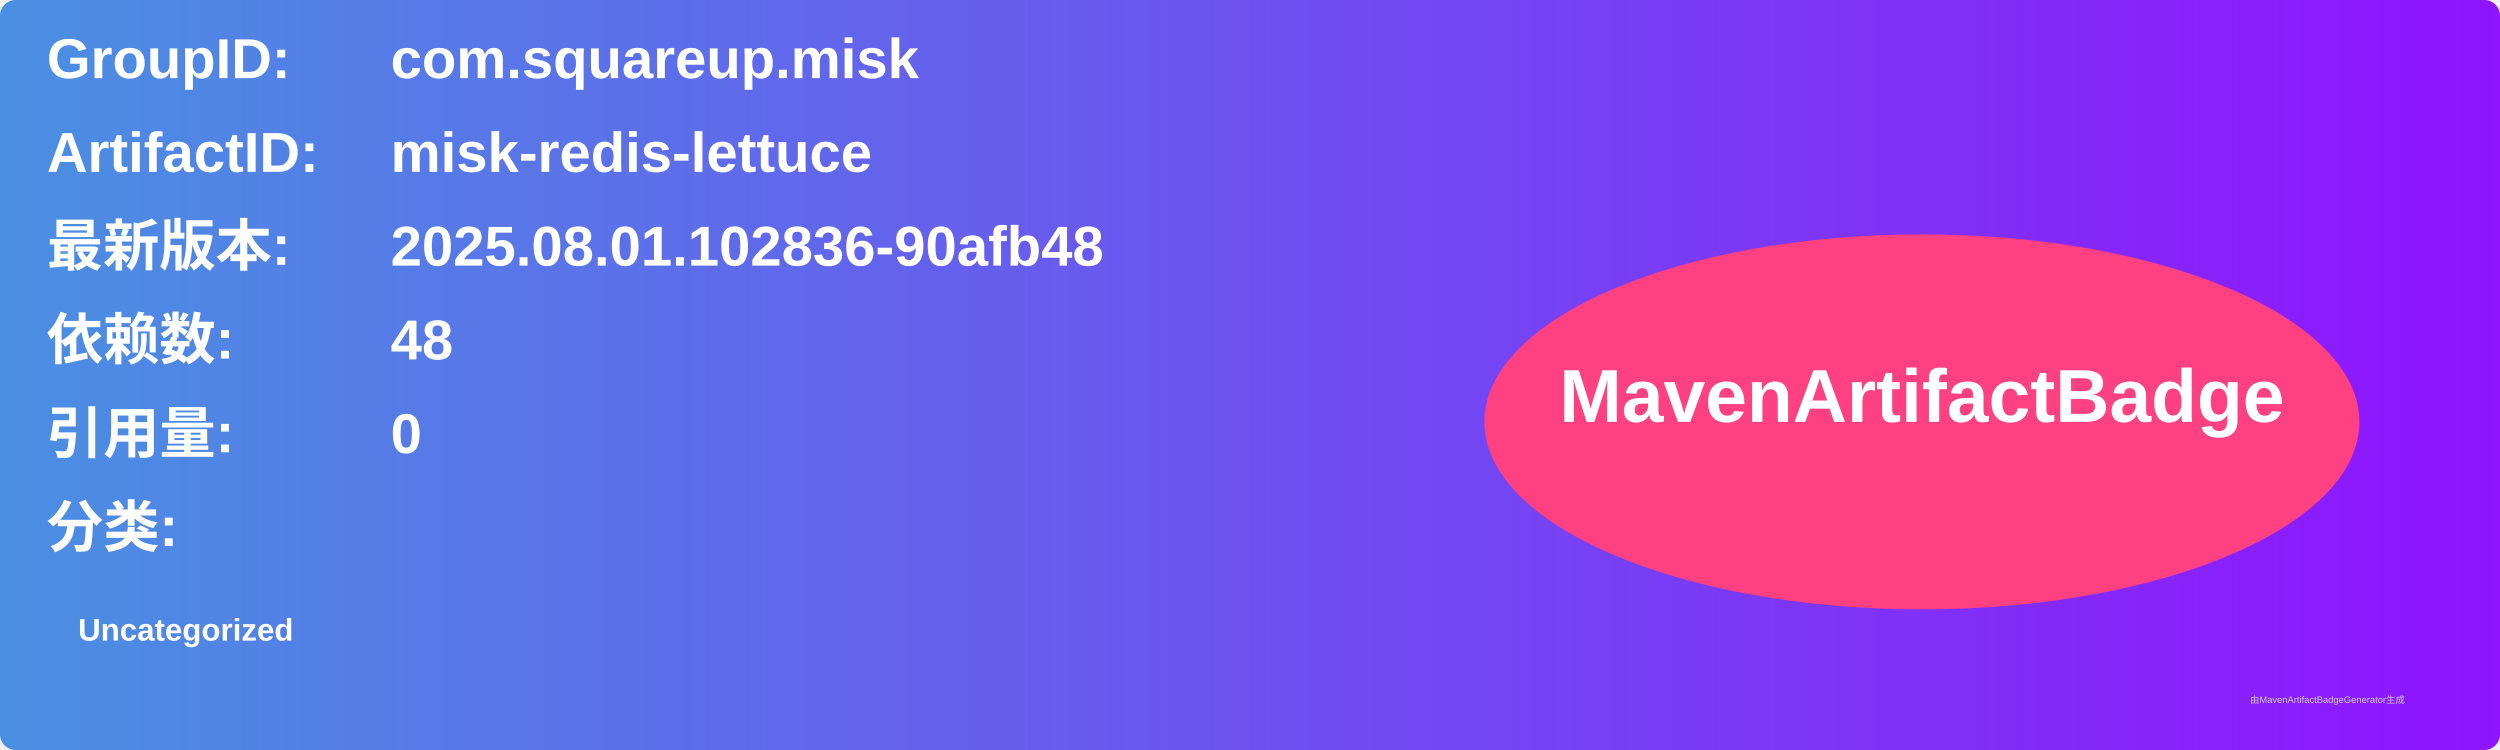
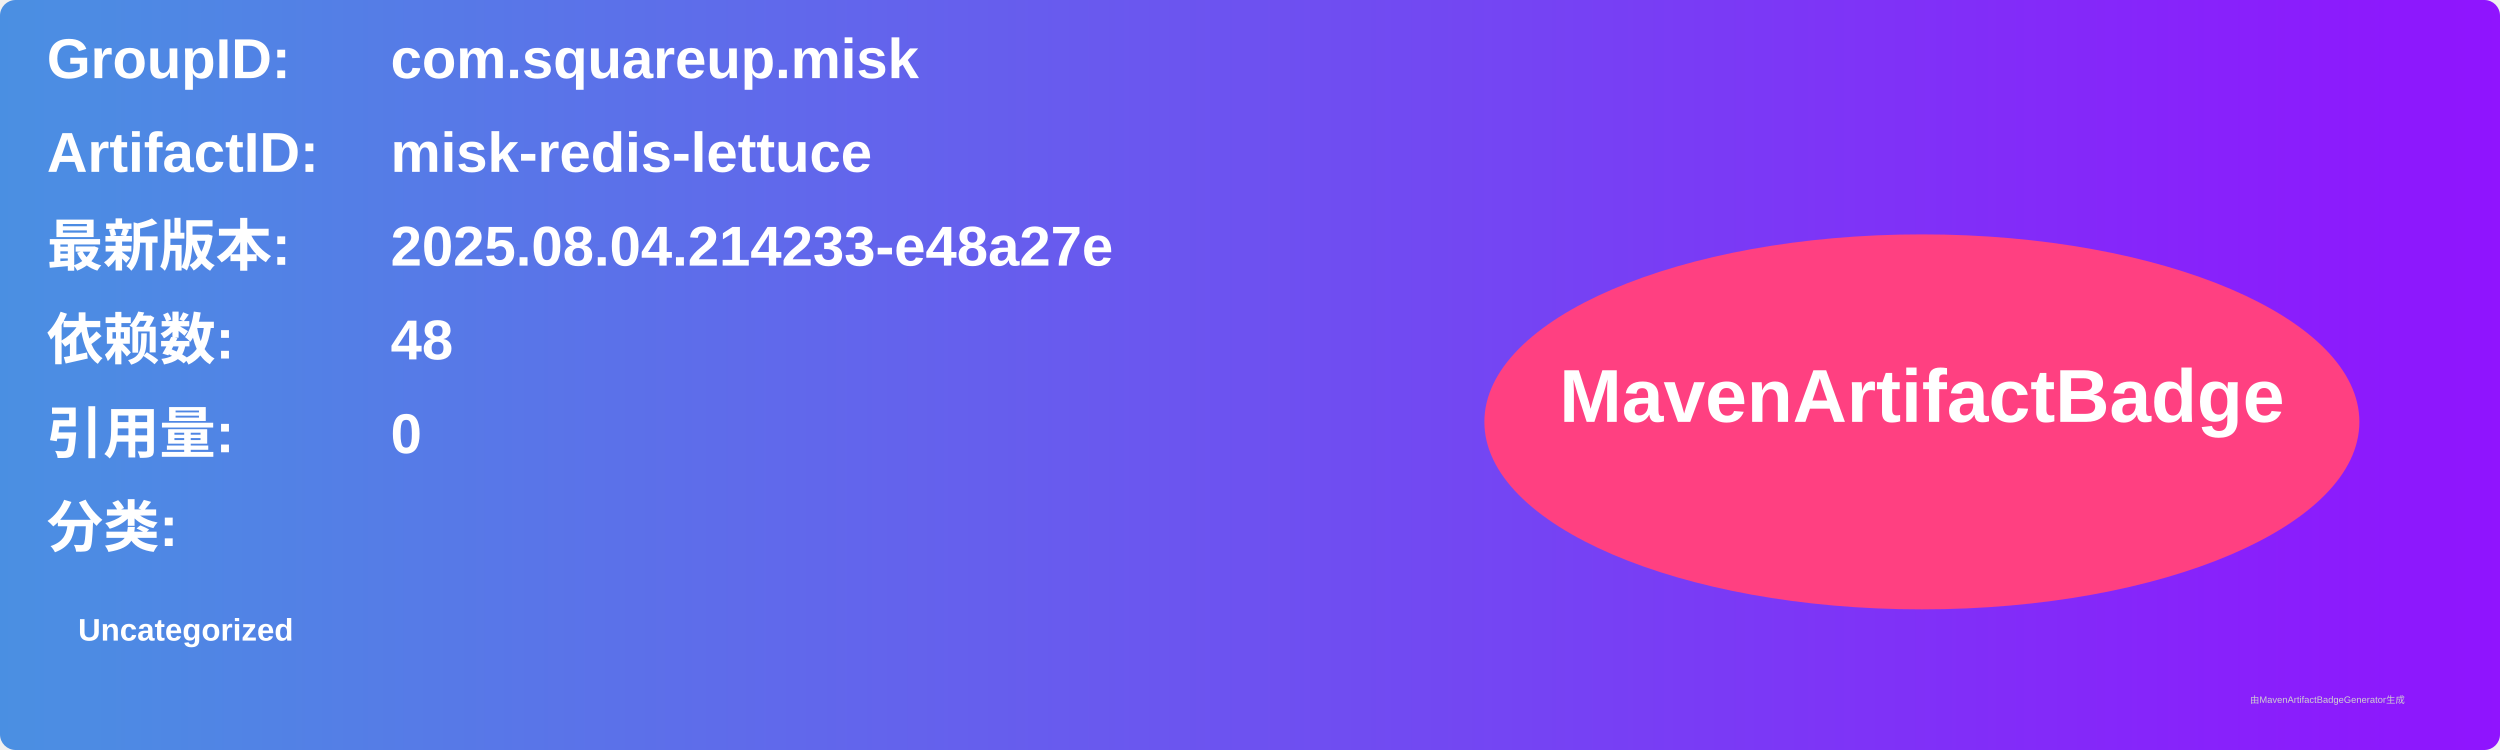
<svg xmlns="http://www.w3.org/2000/svg" width="800" height="240" viewBox="0 0 800 240">
  <linearGradient id="grad" x1="0%" y1="0%" x2="100%" y2="0%">
    <stop offset="0%" stop-color="#4a90e2" />
    <stop offset="100%" stop-color="#9013fe" />
  </linearGradient>
  <rect width="100%" height="100%" rx="5" ry="5" fill="url(#grad)" />
  <g transform="translate(15, 15)">
    <text x="0" y="10" font-family="Arial" font-size="18" fill="white" font-weight="bold" width="260">GroupID:</text>
    <text x="110" y="10" font-family="Arial" font-size="18" fill="white" font-weight="bold" width="460">com.squareup.misk</text>
    <text x="0" y="40" font-family="Arial" font-size="18" fill="white" font-weight="bold" width="260">ArtifactID:</text>
    <text x="110" y="40" font-family="Arial" font-size="18" fill="white" font-weight="bold" width="460">misk-redis-lettuce</text>
    <text x="0" y="70" font-family="Arial" font-size="18" fill="white" font-weight="bold">最新版本:</text>
    <text x="110" y="70" font-family="Arial" font-size="18" fill="white" font-weight="bold">
-       <tspan font-weight="bold">2025.08.01.102836-90afb48</tspan>
+       <tspan font-weight="bold">2025.08.04.214233-e48a27e</tspan>
    </text>
    <text x="0" y="100" font-family="Arial" font-size="18" fill="white" font-weight="bold">依赖数: </text>
    <text x="110" y="100" font-family="Arial" font-size="18" fill="white">
      <tspan font-weight="bold">48</tspan>
    </text>
    <text x="0" y="130" font-family="Arial" font-size="18" fill="white" font-weight="bold">引用量: </text>
    <text x="110" y="130" font-family="Arial" font-size="18" fill="white">
      <tspan font-weight="bold">0</tspan>
    </text>
    <text x="0" y="160" font-family="Arial" font-size="18" fill="white" font-weight="bold">分类:</text>
    <text x="10" y="190" font-family="Arial" font-size="10" fill="white">
      <tspan font-weight="bold">Uncategorized</tspan>
    </text>
    <ellipse cx="600" cy="120" rx="140" ry="60" fill="#ff4081" />
    <text x="600" y="120" text-anchor="middle" font-family="Arial" font-size="24" fill="white" font-weight="bold">MavenArtifactBadge</text>
  </g>
  <text x="720" y="225" font-family="Arial" font-size="3" fill="#d0d0d0">由MavenArtifactBadgeGenerator生成</text>
</svg>
